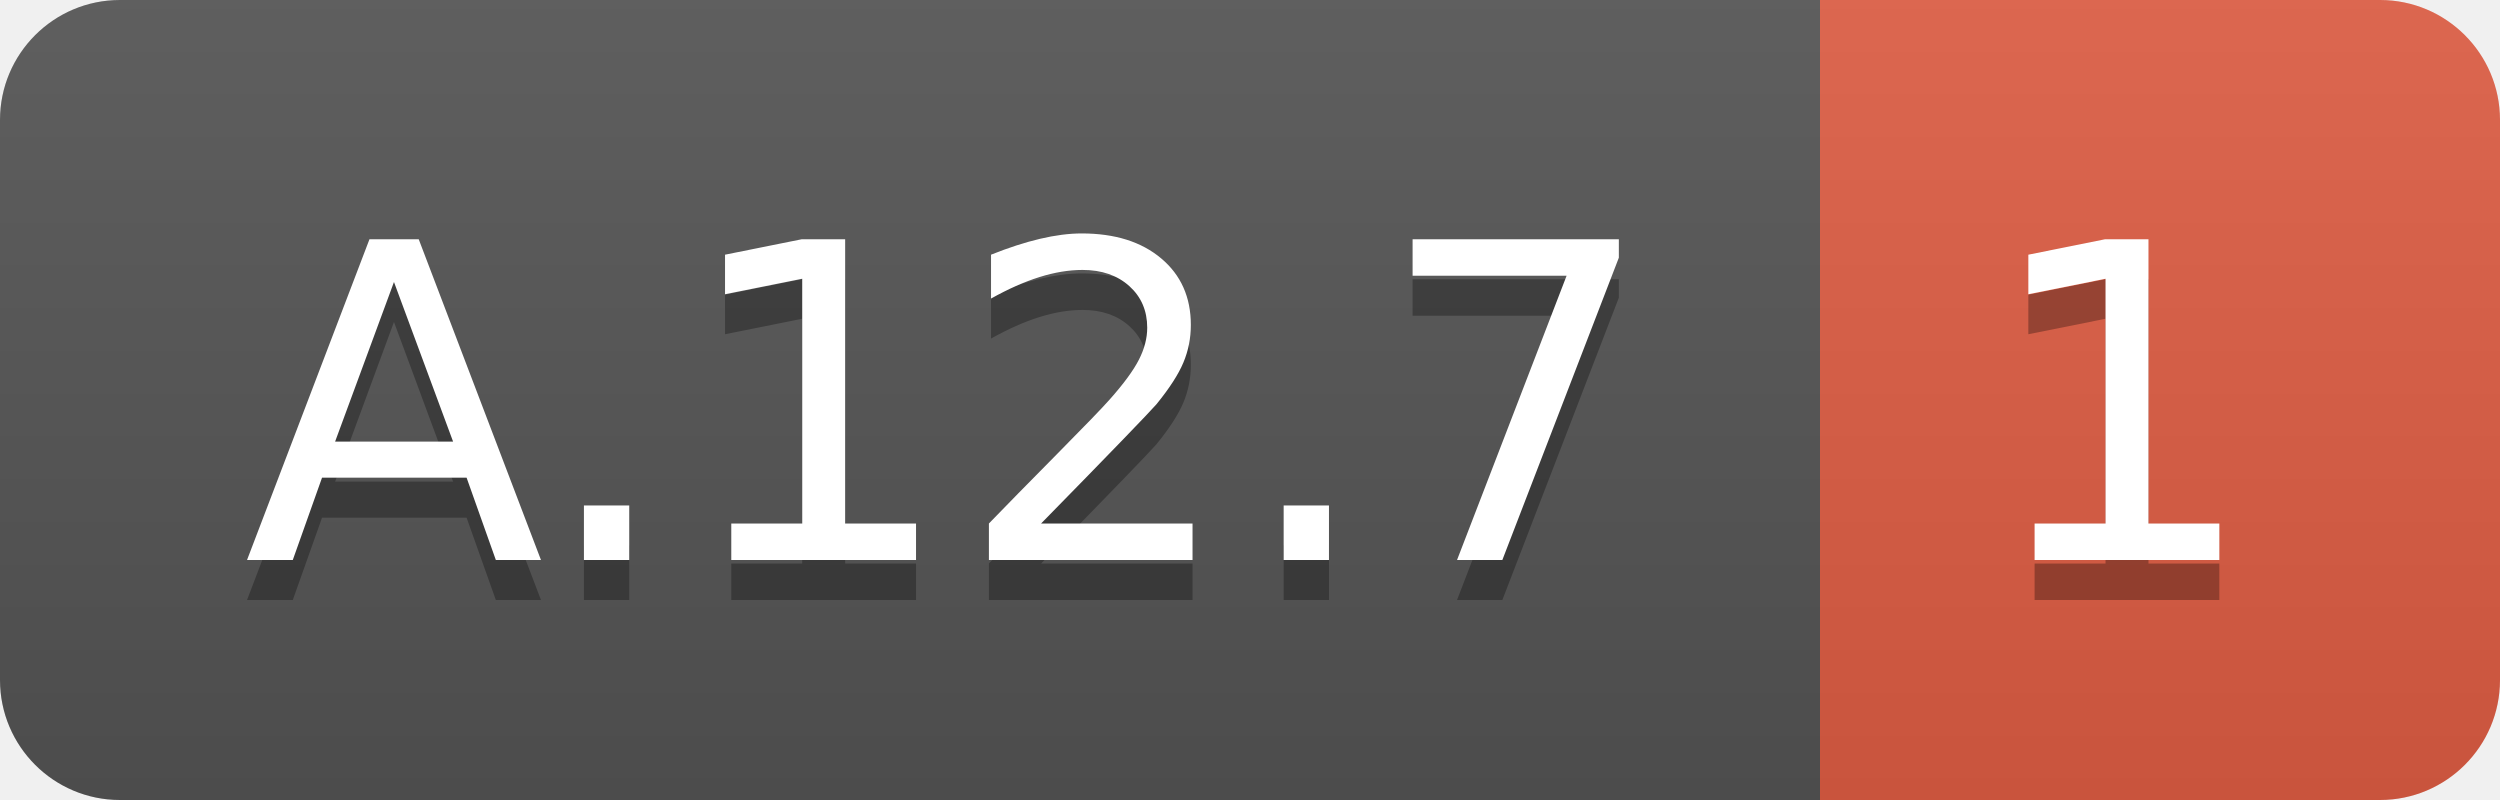
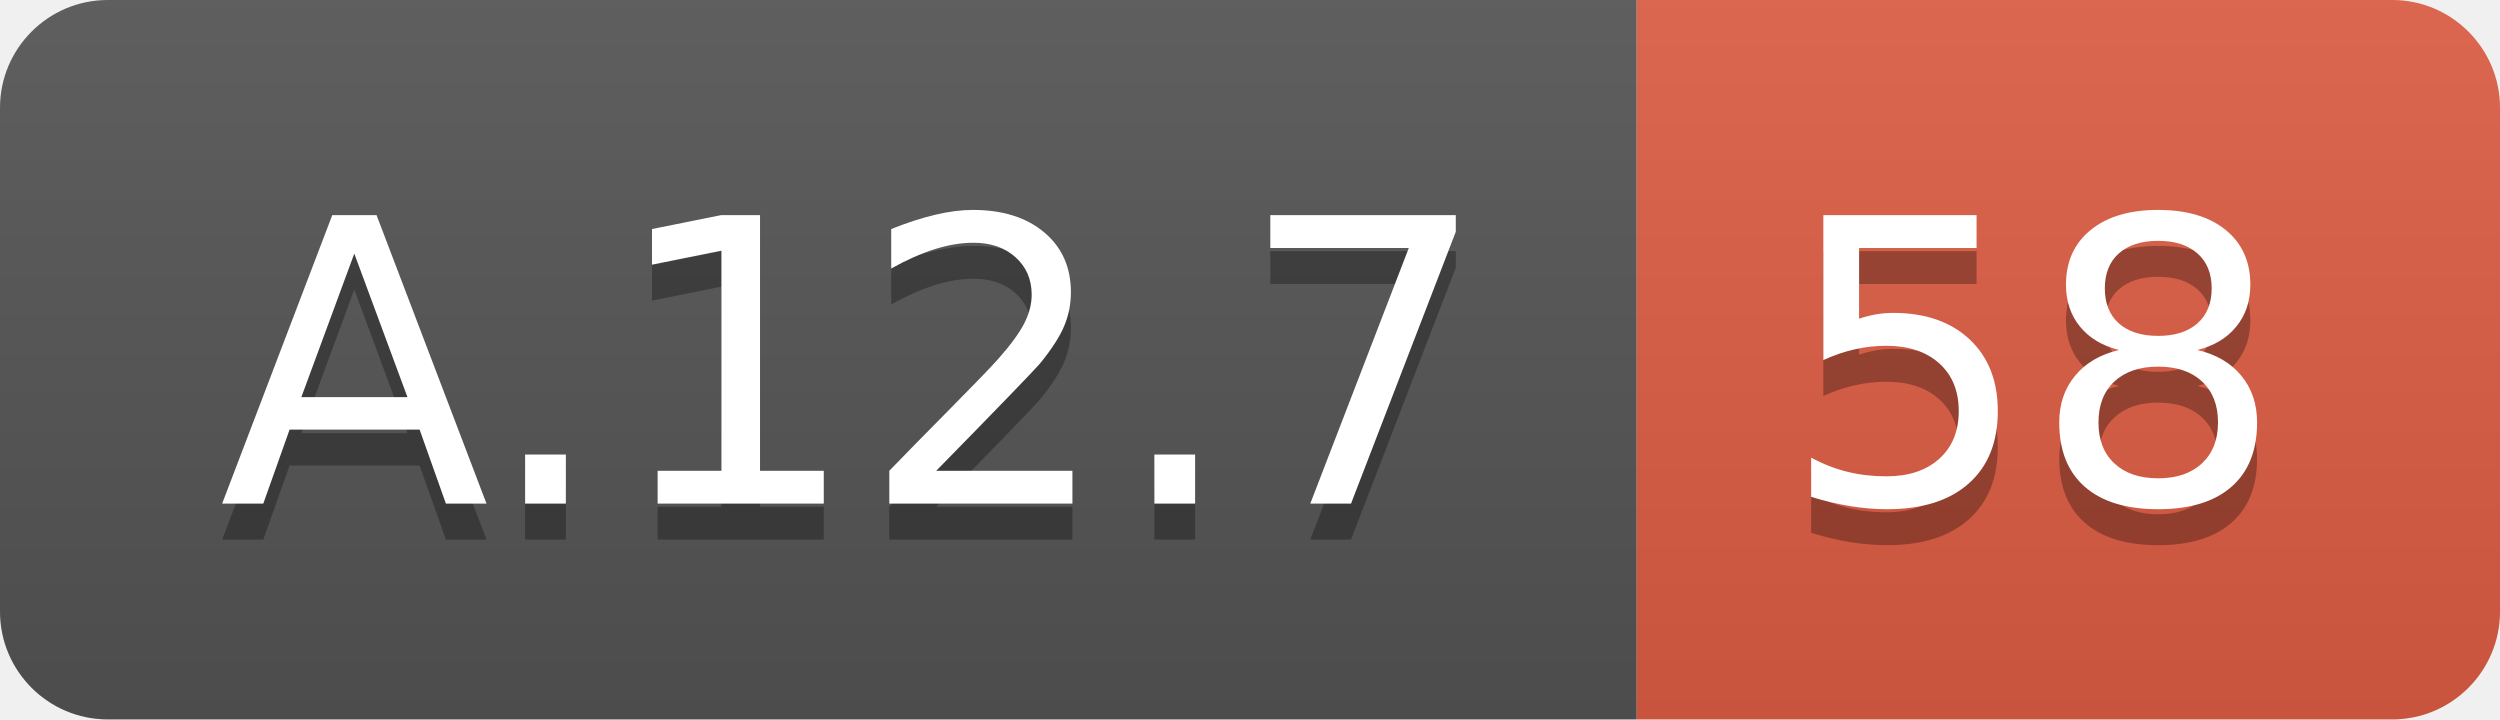
- <svg xmlns="http://www.w3.org/2000/svg" width="62.5" height="20">
+ <svg xmlns="http://www.w3.org/2000/svg" width="69.5" height="20">
  <linearGradient id="smooth" x2="0" y2="100%">
    <stop offset="0" stop-color="#bbb" stop-opacity=".1" />
    <stop offset="1" stop-opacity=".1" />
  </linearGradient>
  <clipPath id="round">
-     <rect width="62.5" height="20" rx="3" fill="#fff" />
+     <rect width="69.5" height="20" rx="3" fill="#fff" />
  </clipPath>
  <g clip-path="url(#round)">
    <rect width="45.5" height="20" fill="#555" />
-     <rect x="45.5" width="17.0" height="20" fill="#e05d44" />
-     <rect width="62.5" height="20" fill="url(#smooth)" />
+     <rect x="45.5" width="24.0" height="20" fill="#e05d44" />
+     <rect width="69.5" height="20" fill="url(#smooth)" />
  </g>
  <g fill="#fff" text-anchor="middle" font-family="DejaVu Sans,Verdana,Geneva,sans-serif" font-size="110">
    <text x="237.5" y="150" fill="#010101" fill-opacity=".3" transform="scale(0.1)" textLength="355.0" lengthAdjust="spacing">A.12.7</text>
    <text x="237.5" y="140" transform="scale(0.1)" textLength="355.0" lengthAdjust="spacing">A.12.7</text>
-     <text x="530.0" y="150" fill="#010101" fill-opacity=".3" transform="scale(0.1)" textLength="70.0" lengthAdjust="spacing">1</text>
-     <text x="530.0" y="140" transform="scale(0.1)" textLength="70.0" lengthAdjust="spacing">1</text>
+     <text x="565.0" y="150" fill="#010101" fill-opacity=".3" transform="scale(0.1)" textLength="140.0" lengthAdjust="spacing">58</text>
+     <text x="565.0" y="140" transform="scale(0.1)" textLength="140.0" lengthAdjust="spacing">58</text>
  </g>
</svg>
